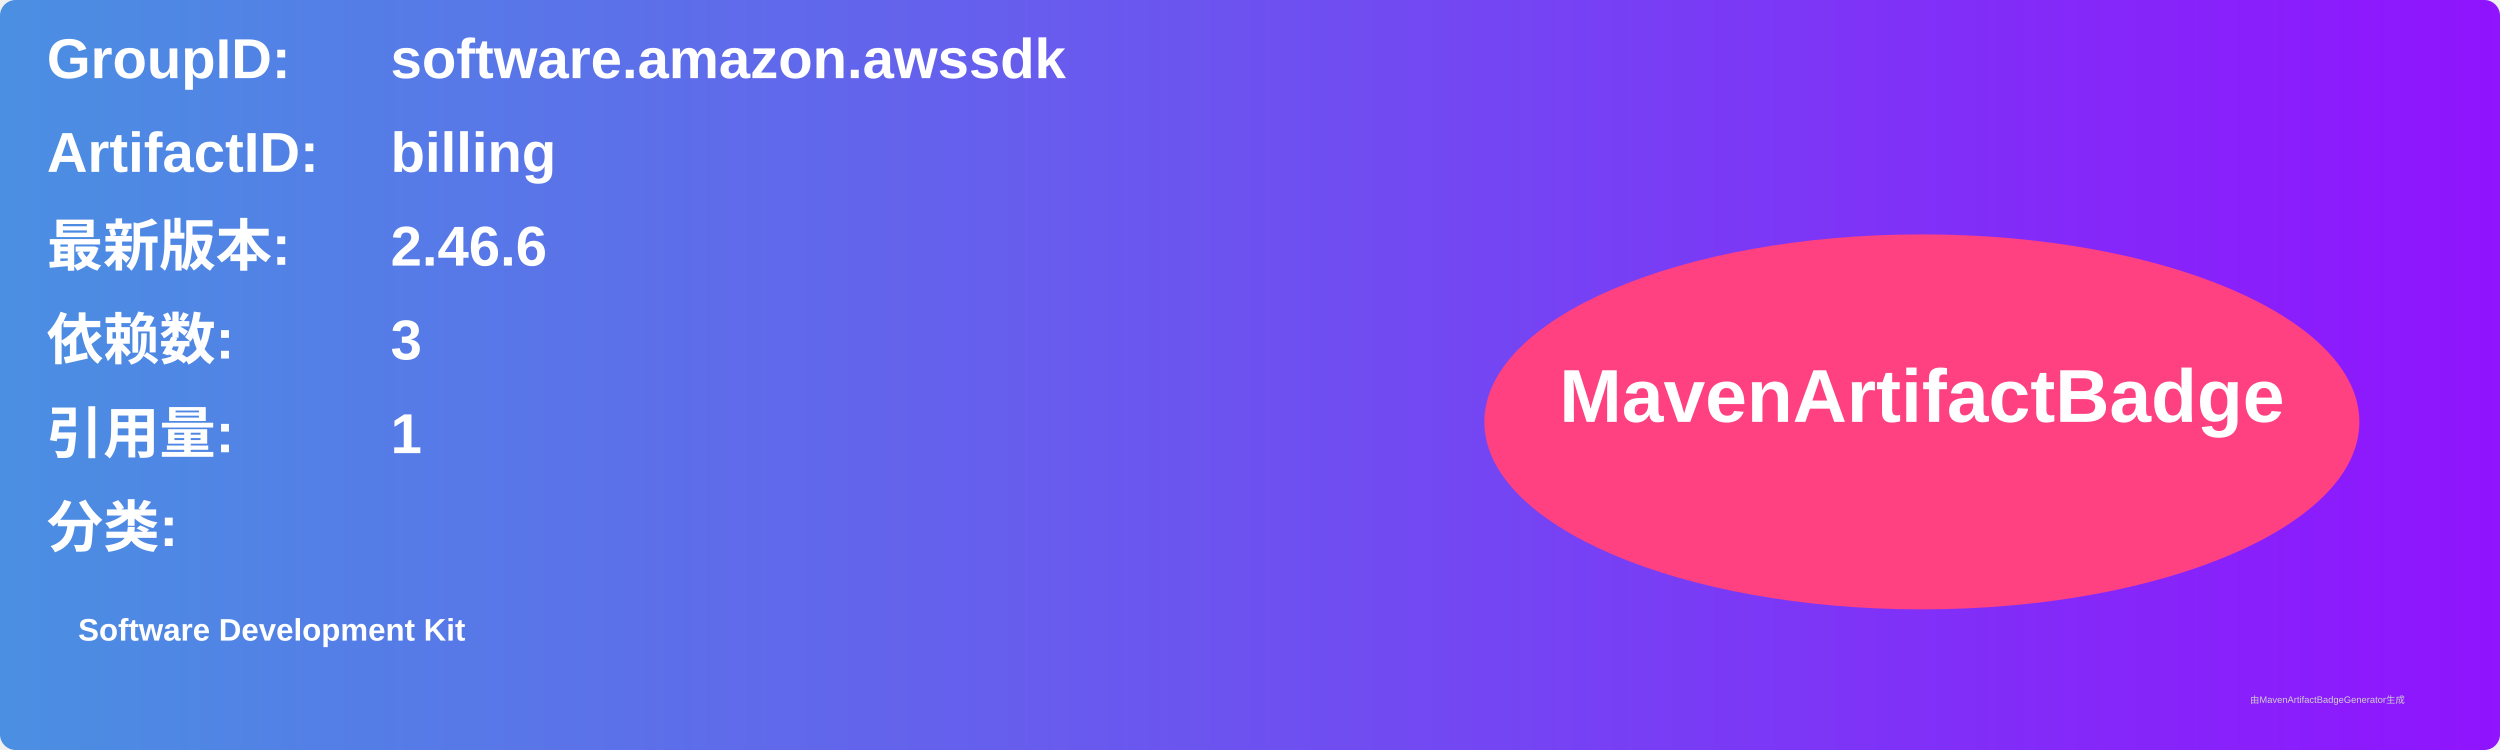
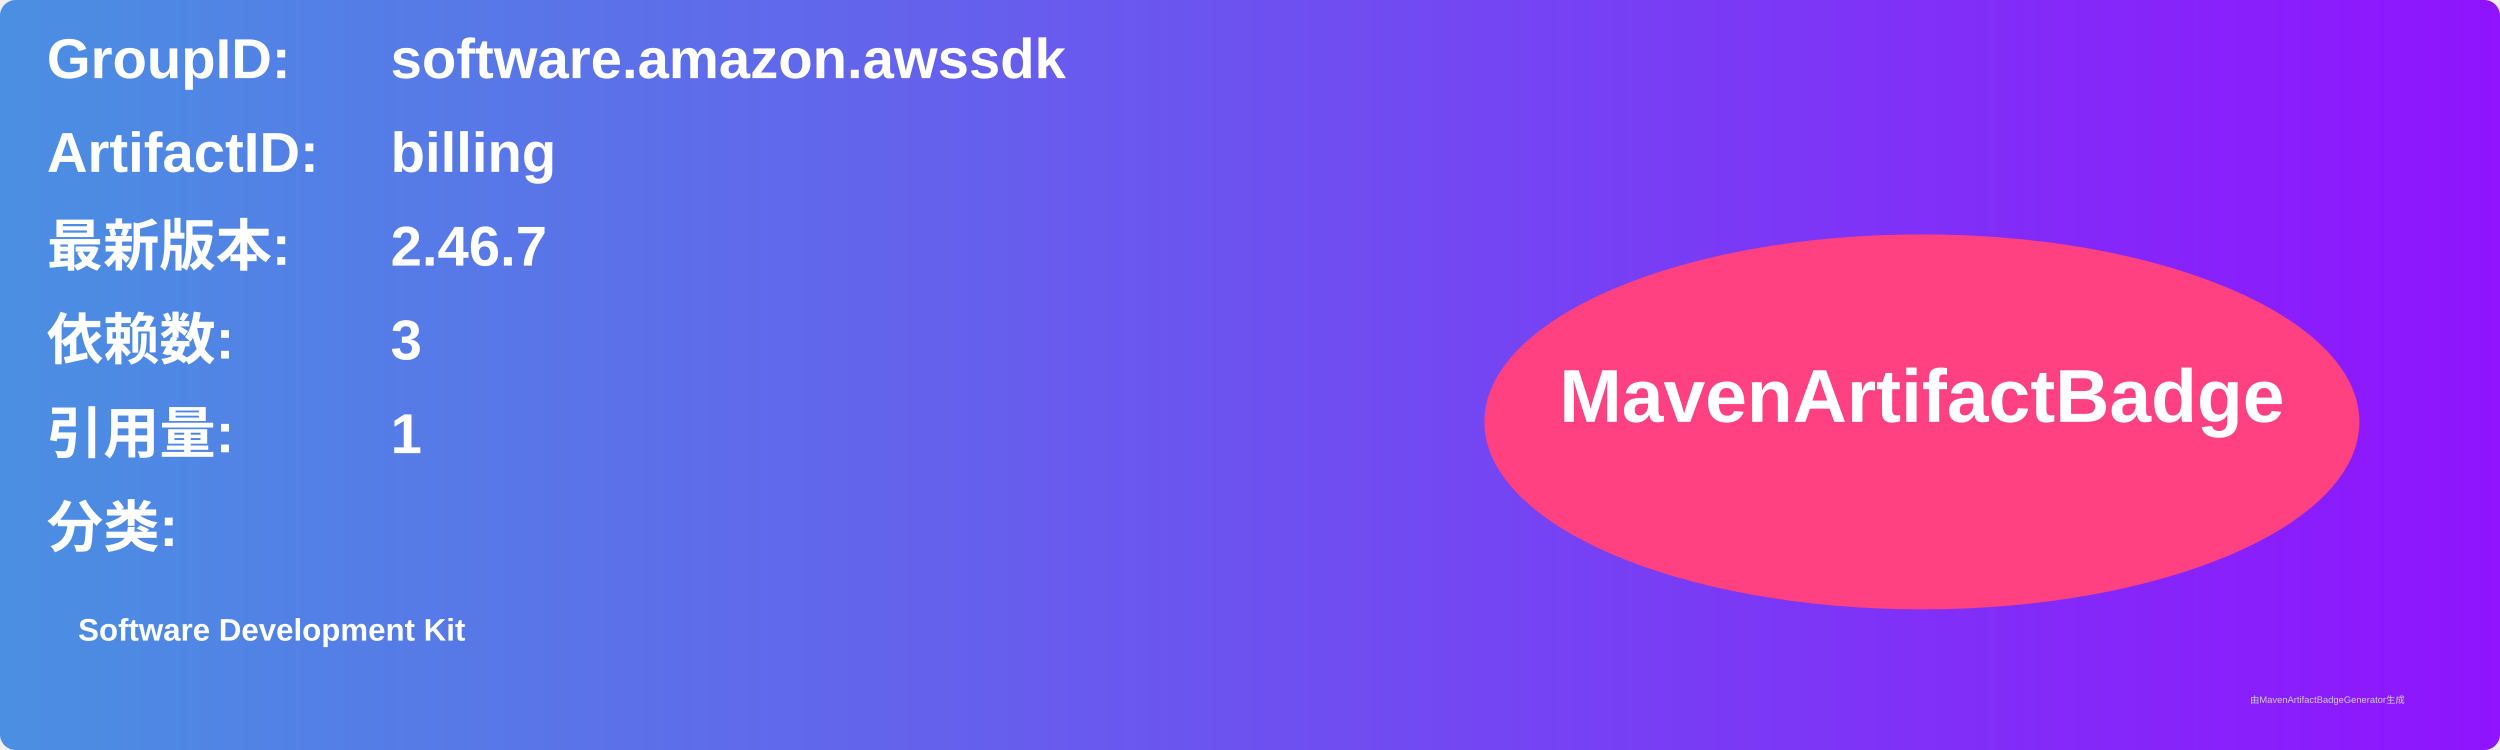
<svg xmlns="http://www.w3.org/2000/svg" width="800" height="240" viewBox="0 0 800 240">
  <linearGradient id="grad" x1="0%" y1="0%" x2="100%" y2="0%">
    <stop offset="0%" stop-color="#4a90e2" />
    <stop offset="100%" stop-color="#9013fe" />
  </linearGradient>
  <rect width="100%" height="100%" rx="5" ry="5" fill="url(#grad)" />
  <g transform="translate(15, 15)">
    <text x="0" y="10" font-family="Arial" font-size="18" fill="white" font-weight="bold" width="260">GroupID:</text>
    <text x="110" y="10" font-family="Arial" font-size="18" fill="white" font-weight="bold" width="460">software.amazon.awssdk</text>
    <text x="0" y="40" font-family="Arial" font-size="18" fill="white" font-weight="bold" width="260">ArtifactID:</text>
    <text x="110" y="40" font-family="Arial" font-size="18" fill="white" font-weight="bold" width="460">billing</text>
    <text x="0" y="70" font-family="Arial" font-size="18" fill="white" font-weight="bold">最新版本:</text>
    <text x="110" y="70" font-family="Arial" font-size="18" fill="white" font-weight="bold">
-       <tspan font-weight="bold">2.46.6</tspan>
+       <tspan font-weight="bold">2.46.7</tspan>
    </text>
    <text x="0" y="100" font-family="Arial" font-size="18" fill="white" font-weight="bold">依赖数: </text>
    <text x="110" y="100" font-family="Arial" font-size="18" fill="white">
      <tspan font-weight="bold">3</tspan>
    </text>
    <text x="0" y="130" font-family="Arial" font-size="18" fill="white" font-weight="bold">引用量: </text>
    <text x="110" y="130" font-family="Arial" font-size="18" fill="white">
      <tspan font-weight="bold">1</tspan>
    </text>
    <text x="0" y="160" font-family="Arial" font-size="18" fill="white" font-weight="bold">分类:</text>
    <text x="10" y="190" font-family="Arial" font-size="10" fill="white">
      <tspan font-weight="bold">Software Development Kit</tspan>
    </text>
    <ellipse cx="600" cy="120" rx="140" ry="60" fill="#ff4081" />
    <text x="600" y="120" text-anchor="middle" font-family="Arial" font-size="24" fill="white" font-weight="bold">MavenArtifactBadge</text>
  </g>
  <text x="720" y="225" font-family="Arial" font-size="3" fill="#d0d0d0">由MavenArtifactBadgeGenerator生成</text>
</svg>
